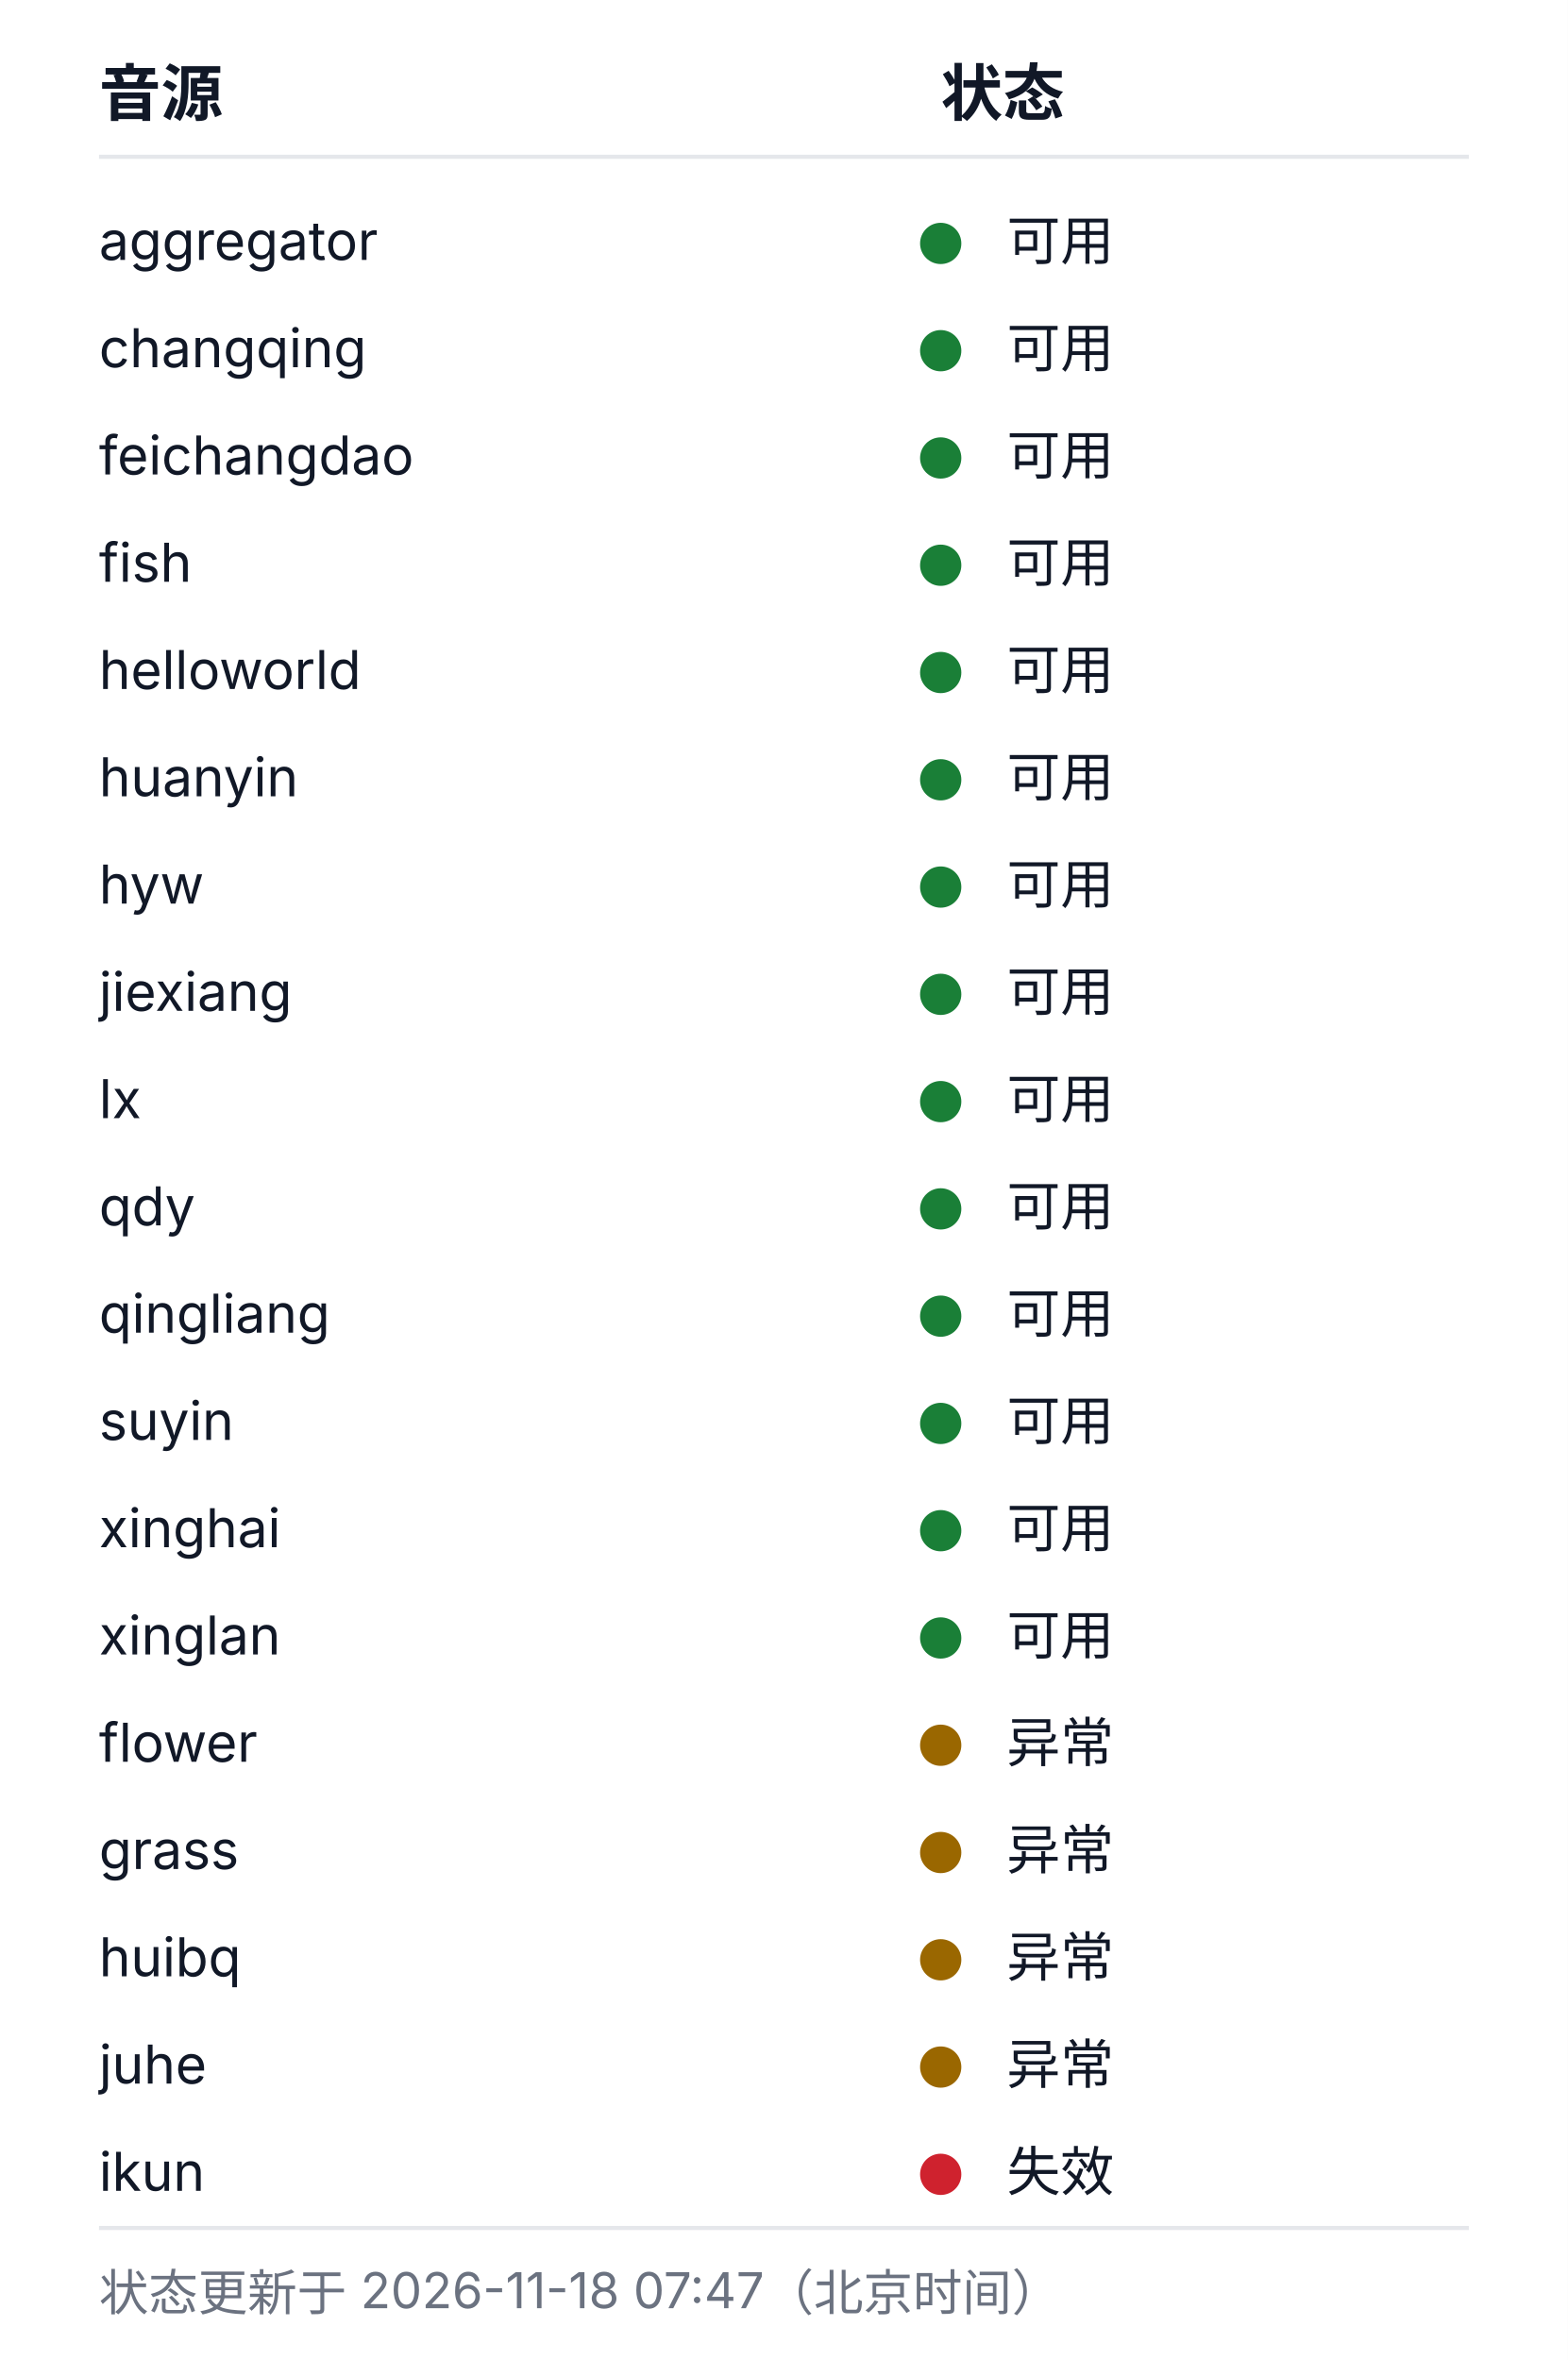
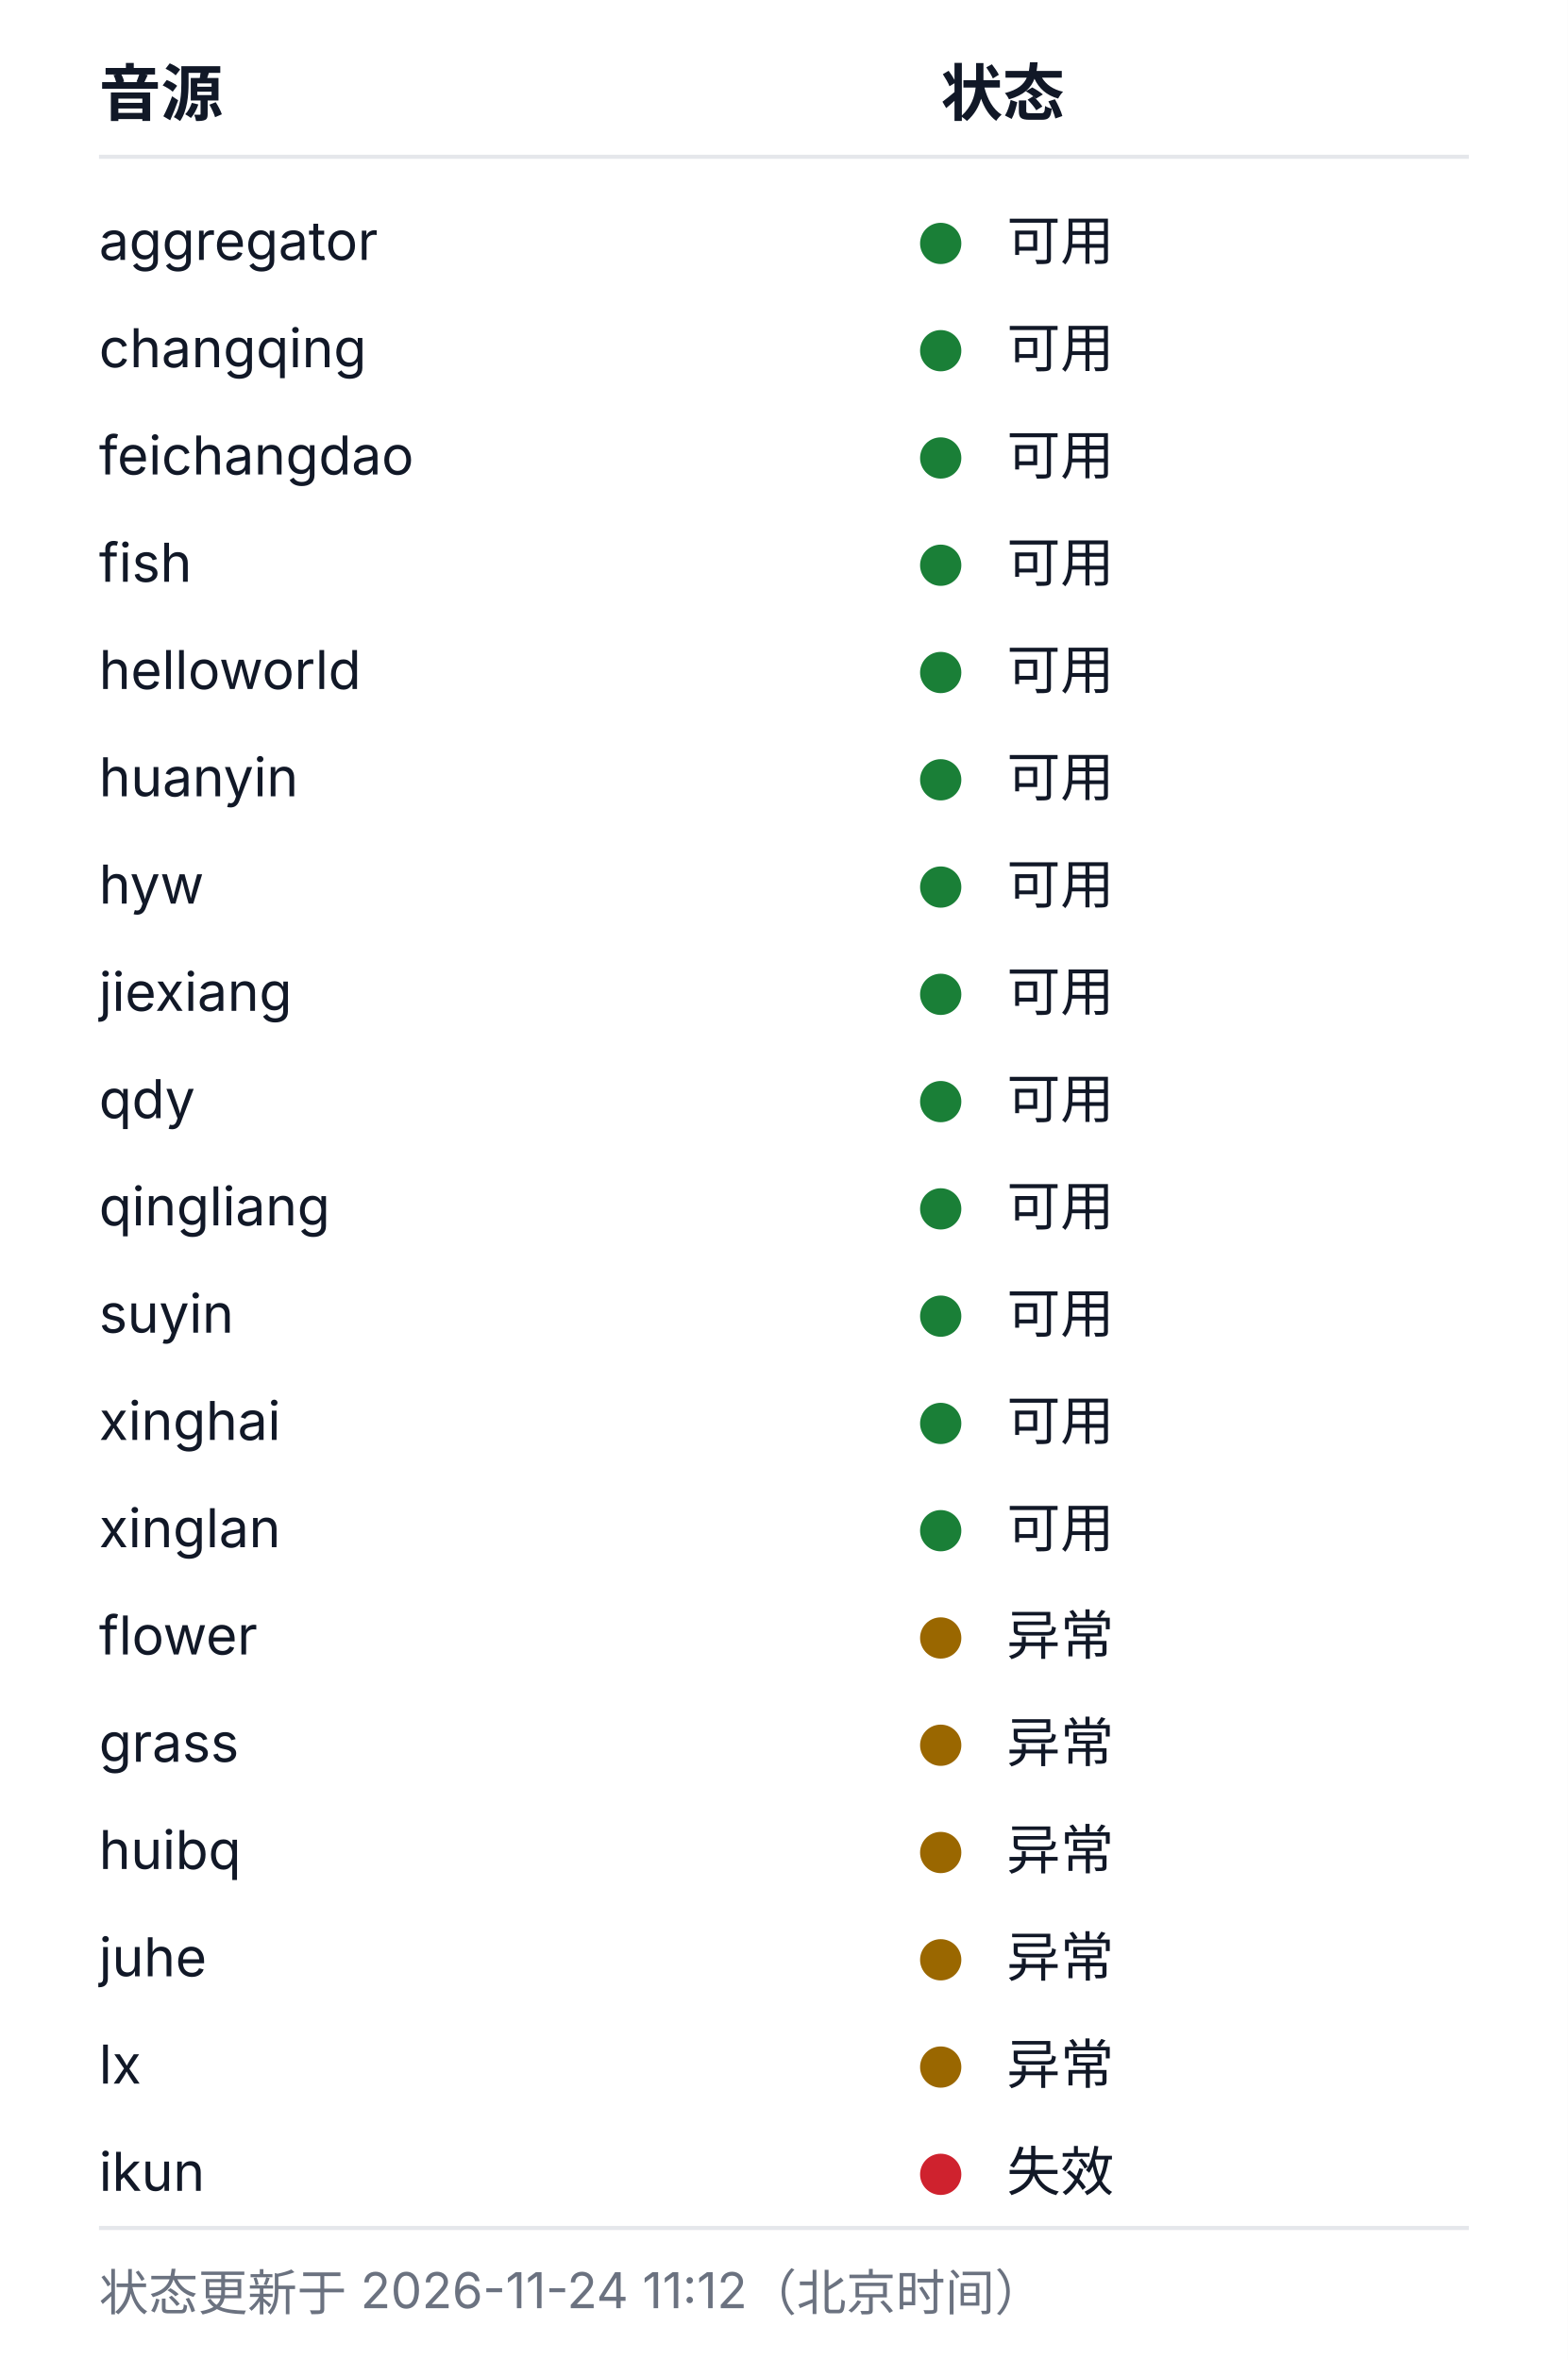
<svg xmlns="http://www.w3.org/2000/svg" width="380" height="572" viewBox="0 0 380 572" role="img" aria-labelledby="health-title health-desc">
  <style>
  .bg{fill:#ffffff}
  .rule{stroke:#e5e7eb;stroke-width:1}
  .fg{fill:#111827}
  .muted{fill:#6b7280}
  .fg,.muted{font-family:-apple-system, BlinkMacSystemFont, 'Segoe UI', 'Noto Sans SC', 'Microsoft YaHei', sans-serif}
  .h{font-size:15px;font-weight:600}
  .cell{font-size:13px;font-weight:400}
  .foot{font-size:12px;font-weight:400}
  .ok{fill:#1a7f37}.warn{fill:#9a6700}.dead{fill:#cf222e}.na{fill:#8250df}
  @media (prefers-color-scheme: dark){
    .bg{fill:#0d1117}
    .rule{stroke:#21262d}
    .fg{fill:#c9d1d9}
    .muted{fill:#8b949e}
    .ok{fill:#3fb950}.warn{fill:#d29922}.dead{fill:#f85149}.na{fill:#a371f7}
  }
</style>
  <rect class="bg" width="380" height="572" />
  <text class="fg h" x="24" y="28">音源</text>
  <text class="fg h" x="228" y="28">状态</text>
  <line class="rule" x1="24" y1="38" x2="356" y2="38" />
  <text class="fg cell" x="24" y="63">aggregator</text>
  <circle class="dot ok" cx="228" cy="59" r="5" />
  <text class="fg cell" x="244" y="63">可用</text>
  <text class="fg cell" x="24" y="89">changqing</text>
  <circle class="dot ok" cx="228" cy="85" r="5" />
  <text class="fg cell" x="244" y="89">可用</text>
  <text class="fg cell" x="24" y="115">feichangdao</text>
  <circle class="dot ok" cx="228" cy="111" r="5" />
  <text class="fg cell" x="244" y="115">可用</text>
  <text class="fg cell" x="24" y="141">fish</text>
  <circle class="dot ok" cx="228" cy="137" r="5" />
  <text class="fg cell" x="244" y="141">可用</text>
  <text class="fg cell" x="24" y="167">helloworld</text>
  <circle class="dot ok" cx="228" cy="163" r="5" />
  <text class="fg cell" x="244" y="167">可用</text>
  <text class="fg cell" x="24" y="193">huanyin</text>
  <circle class="dot ok" cx="228" cy="189" r="5" />
  <text class="fg cell" x="244" y="193">可用</text>
  <text class="fg cell" x="24" y="219">hyw</text>
  <circle class="dot ok" cx="228" cy="215" r="5" />
  <text class="fg cell" x="244" y="219">可用</text>
  <text class="fg cell" x="24" y="245">jiexiang</text>
  <circle class="dot ok" cx="228" cy="241" r="5" />
  <text class="fg cell" x="244" y="245">可用</text>
-   <text class="fg cell" x="24" y="271">lx</text>
+   <text class="fg cell" x="24" y="271">qdy</text>
  <circle class="dot ok" cx="228" cy="267" r="5" />
  <text class="fg cell" x="244" y="271">可用</text>
-   <text class="fg cell" x="24" y="297">qdy</text>
+   <text class="fg cell" x="24" y="297">qingliang</text>
  <circle class="dot ok" cx="228" cy="293" r="5" />
  <text class="fg cell" x="244" y="297">可用</text>
-   <text class="fg cell" x="24" y="323">qingliang</text>
+   <text class="fg cell" x="24" y="323">suyin</text>
  <circle class="dot ok" cx="228" cy="319" r="5" />
  <text class="fg cell" x="244" y="323">可用</text>
-   <text class="fg cell" x="24" y="349">suyin</text>
+   <text class="fg cell" x="24" y="349">xinghai</text>
  <circle class="dot ok" cx="228" cy="345" r="5" />
  <text class="fg cell" x="244" y="349">可用</text>
-   <text class="fg cell" x="24" y="375">xinghai</text>
+   <text class="fg cell" x="24" y="375">xinglan</text>
  <circle class="dot ok" cx="228" cy="371" r="5" />
  <text class="fg cell" x="244" y="375">可用</text>
-   <text class="fg cell" x="24" y="401">xinglan</text>
-   <circle class="dot ok" cx="228" cy="397" r="5" />
-   <text class="fg cell" x="244" y="401">可用</text>
-   <text class="fg cell" x="24" y="427">flower</text>
+   <text class="fg cell" x="24" y="401">flower</text>
+   <circle class="dot warn" cx="228" cy="397" r="5" />
+   <text class="fg cell" x="244" y="401">异常</text>
+   <text class="fg cell" x="24" y="427">grass</text>
  <circle class="dot warn" cx="228" cy="423" r="5" />
  <text class="fg cell" x="244" y="427">异常</text>
-   <text class="fg cell" x="24" y="453">grass</text>
+   <text class="fg cell" x="24" y="453">huibq</text>
  <circle class="dot warn" cx="228" cy="449" r="5" />
  <text class="fg cell" x="244" y="453">异常</text>
-   <text class="fg cell" x="24" y="479">huibq</text>
+   <text class="fg cell" x="24" y="479">juhe</text>
  <circle class="dot warn" cx="228" cy="475" r="5" />
  <text class="fg cell" x="244" y="479">异常</text>
-   <text class="fg cell" x="24" y="505">juhe</text>
+   <text class="fg cell" x="24" y="505">lx</text>
  <circle class="dot warn" cx="228" cy="501" r="5" />
  <text class="fg cell" x="244" y="505">异常</text>
  <text class="fg cell" x="24" y="531">ikun</text>
  <circle class="dot dead" cx="228" cy="527" r="5" />
  <text class="fg cell" x="244" y="531">失效</text>
  <line class="rule" x1="24" y1="540" x2="356" y2="540" />
-   <text class="muted foot" x="24" y="560">状态更新于 2026-11-18 07:47（北京时间）</text>
+   <text class="muted foot" x="24" y="560">状态更新于 2026-11-24 11:12（北京时间）</text>
</svg>
